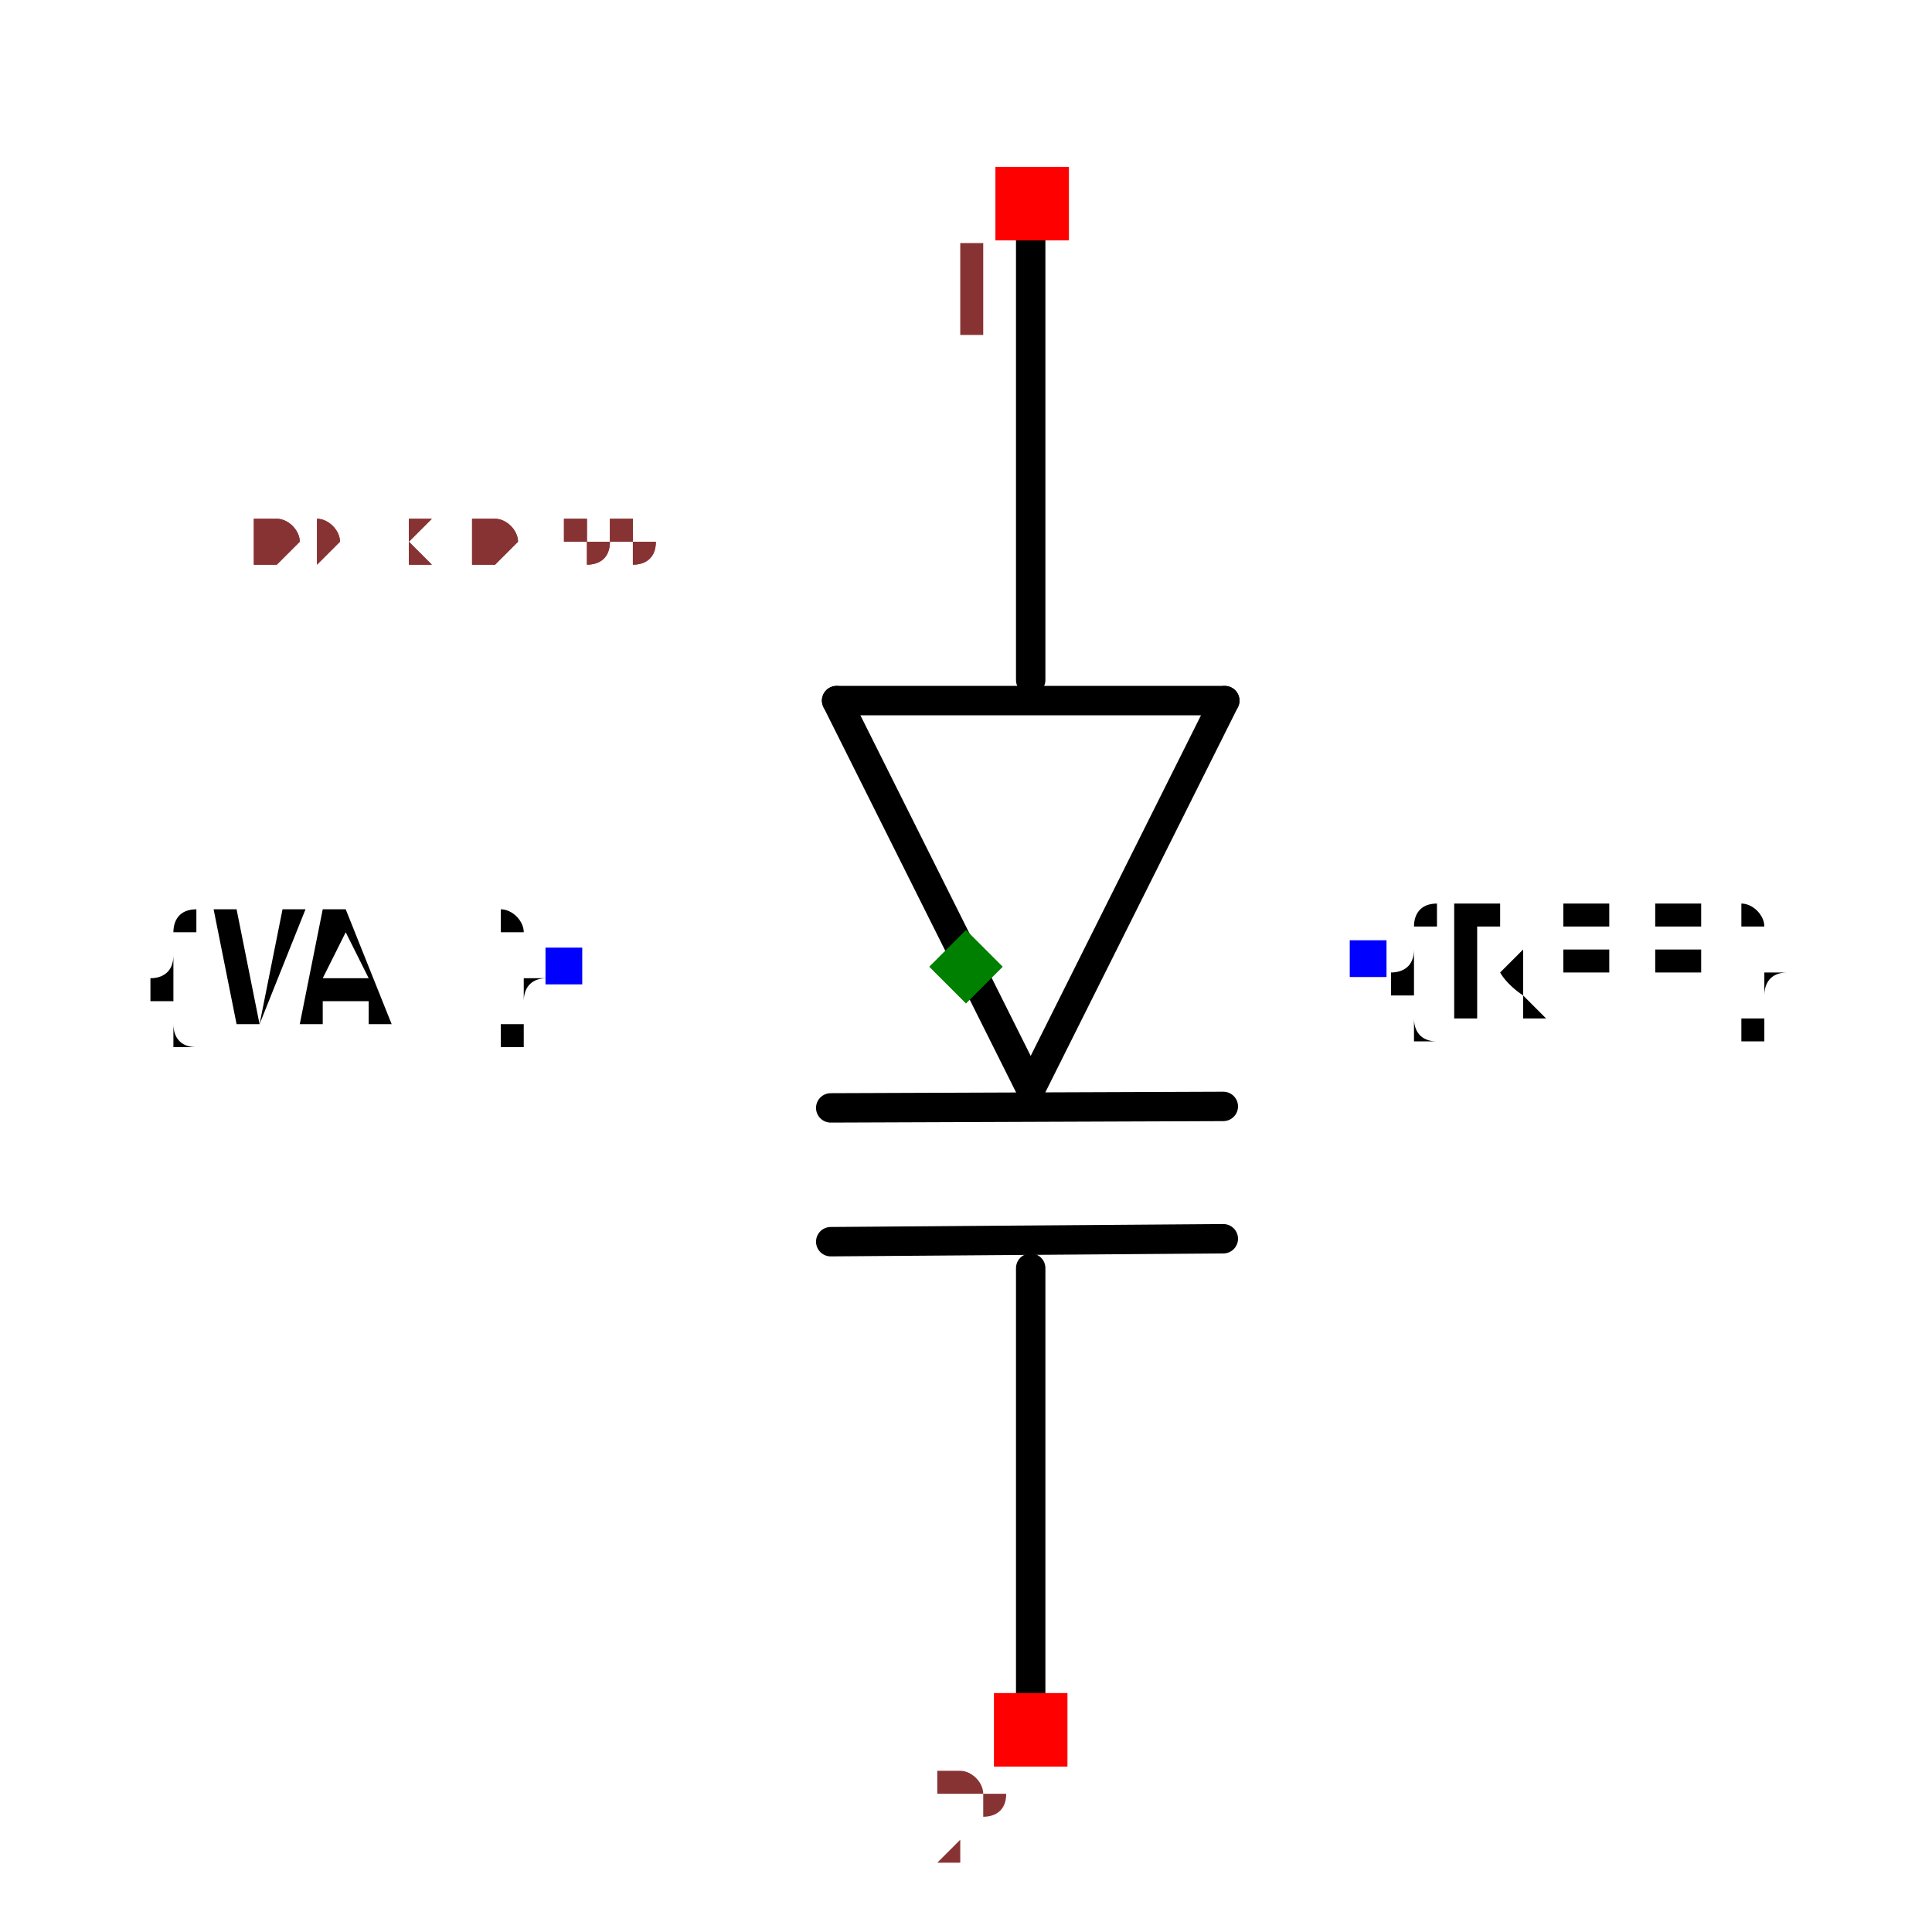
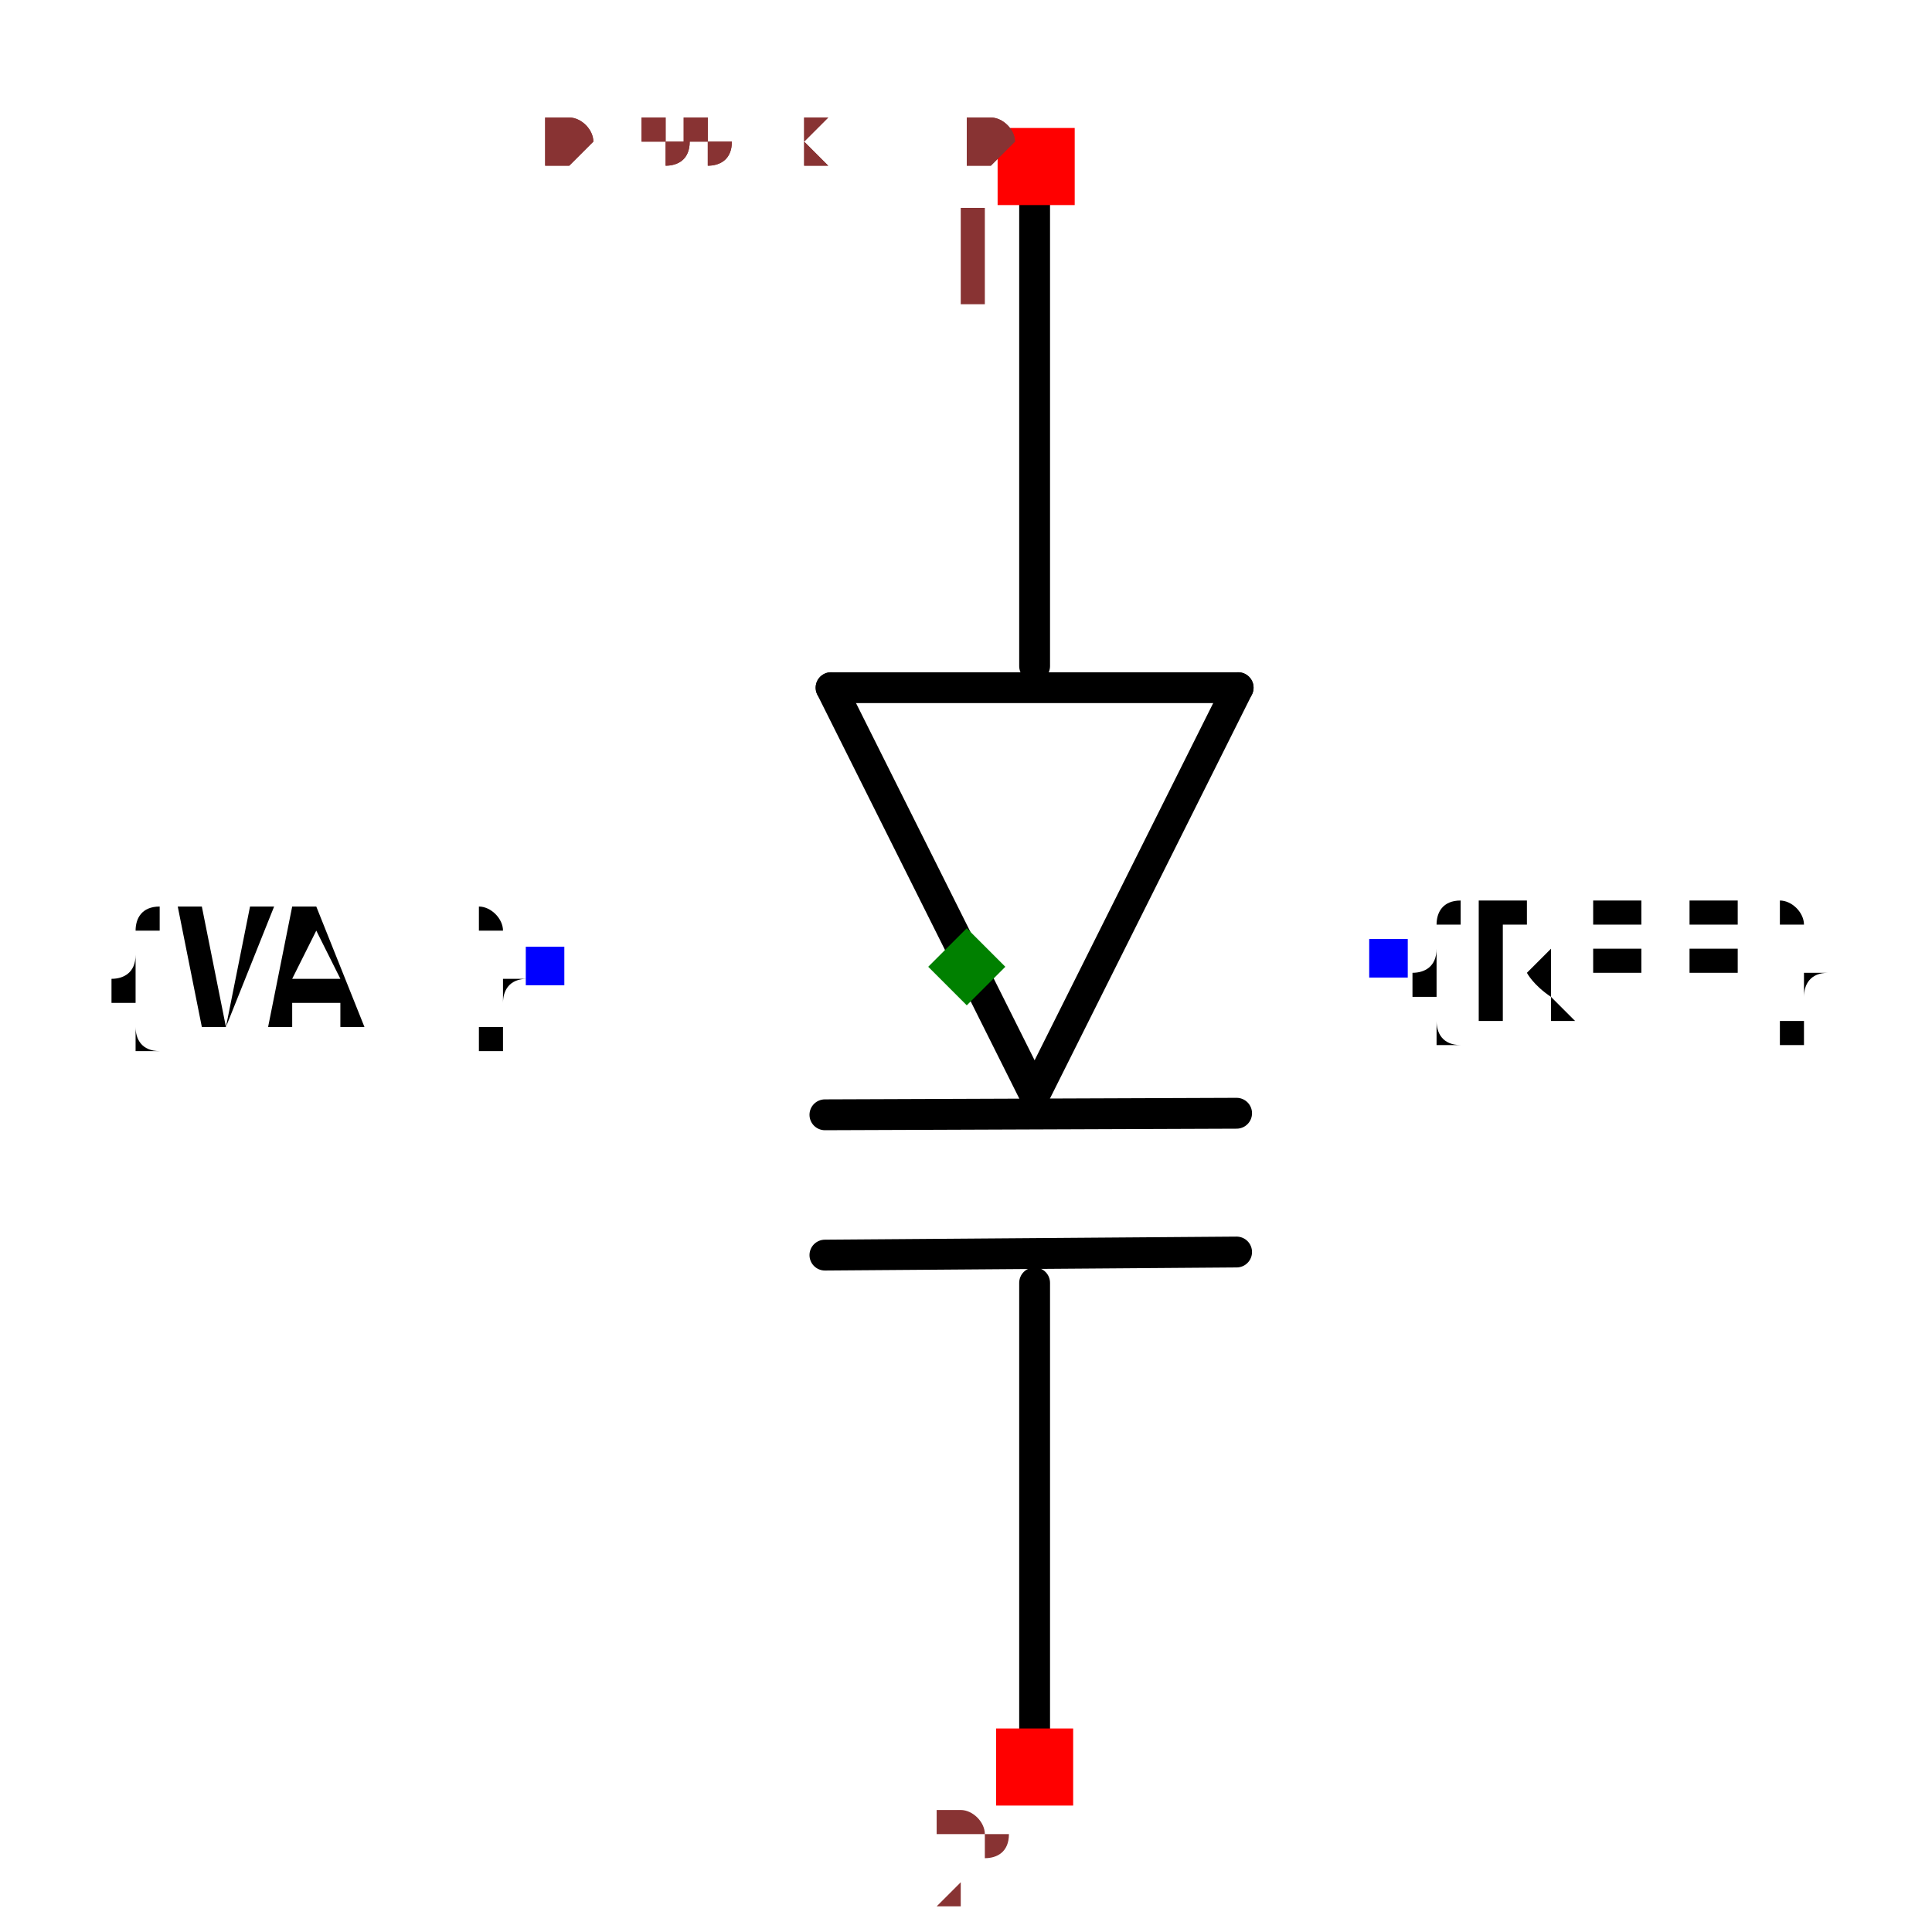
- <svg xmlns="http://www.w3.org/2000/svg" width="150" height="150" viewBox="-0.657 -0.329 1.314 0.657">
+ <svg xmlns="http://www.w3.org/2000/svg" width="150" height="150" viewBox="-0.329 -0.627 0.657 1.253">
  <path d="M0.044,0.083 L-0.088,-0.181" fill="none" stroke="black" stroke-width="0.02" stroke-linecap="round" stroke-linejoin="round" />
  <path d="M0.176,-0.181 L0.044,0.083" fill="none" stroke="black" stroke-width="0.02" stroke-linecap="round" stroke-linejoin="round" />
  <path d="M-0.088,-0.181 L0.176,-0.181" fill="none" stroke="black" stroke-width="0.02" stroke-linecap="round" stroke-linejoin="round" />
  <path d="M0.175,0.095 L-0.092,0.096" fill="none" stroke="black" stroke-width="0.02" stroke-linecap="round" stroke-linejoin="round" />
  <path d="M0.044,-0.195 L0.044,-0.519" fill="none" stroke="black" stroke-width="0.02" stroke-linecap="round" stroke-linejoin="round" />
  <path d="M0.044,0.525 L0.044,0.205" fill="none" stroke="black" stroke-width="0.02" stroke-linecap="round" stroke-linejoin="round" />
  <path d="M0.175,0.185 L-0.092,0.187" fill="none" stroke="black" stroke-width="0.02" stroke-linecap="round" stroke-linejoin="round" />
  <text x="0.274" y="-0.005" dx="0" dy="0.038" text-anchor="start" style="font: 0.1px monospace; fill: black">{REF}</text>
  <rect x="0.261" y="-0.018" width="0.025" height="0.025" fill="blue" />
  <text x="-0.274" y="-0" dx="0" dy="0.038" text-anchor="end" style="font: 0.1px monospace; fill: black">{VAL}</text>
  <rect x="-0.286" y="-0.013" width="0.025" height="0.025" fill="blue" />
  <rect x="0.02" y="-0.544" width="0.05" height="0.05" fill="red" />
  <text x="0.005" y="-0.429" text-anchor="middle" style="font: 0.08px monospace; fill: #833;">1</text>
  <rect x="0.019" y="0.494" width="0.05" height="0.05" fill="red" />
  <text x="0.004" y="0.609" text-anchor="middle" style="font: 0.08px monospace; fill: #833;">2</text>
  <path d="M -5.551115123125783e-17 -0.025 L 0.025 0 L -5.551115123125783e-17 0.025 L -0.025 0 Z" fill="green" />
-   <text x="-0.547" y="-0.274" style="font: 0.05px monospace; fill: #833;">1.09 x 0.55</text>
-   <text x="-0.547" y="-0.274" style="font: 0.05px monospace; fill: #833;">1.09 x 0.55</text>
+   <text x="-0.274" y="-0.522" style="font: 0.05px monospace; fill: #833;">0.55 x 1.04</text>
+   <text x="-0.274" y="-0.522" style="font: 0.05px monospace; fill: #833;">0.55 x 1.04</text>
</svg>
